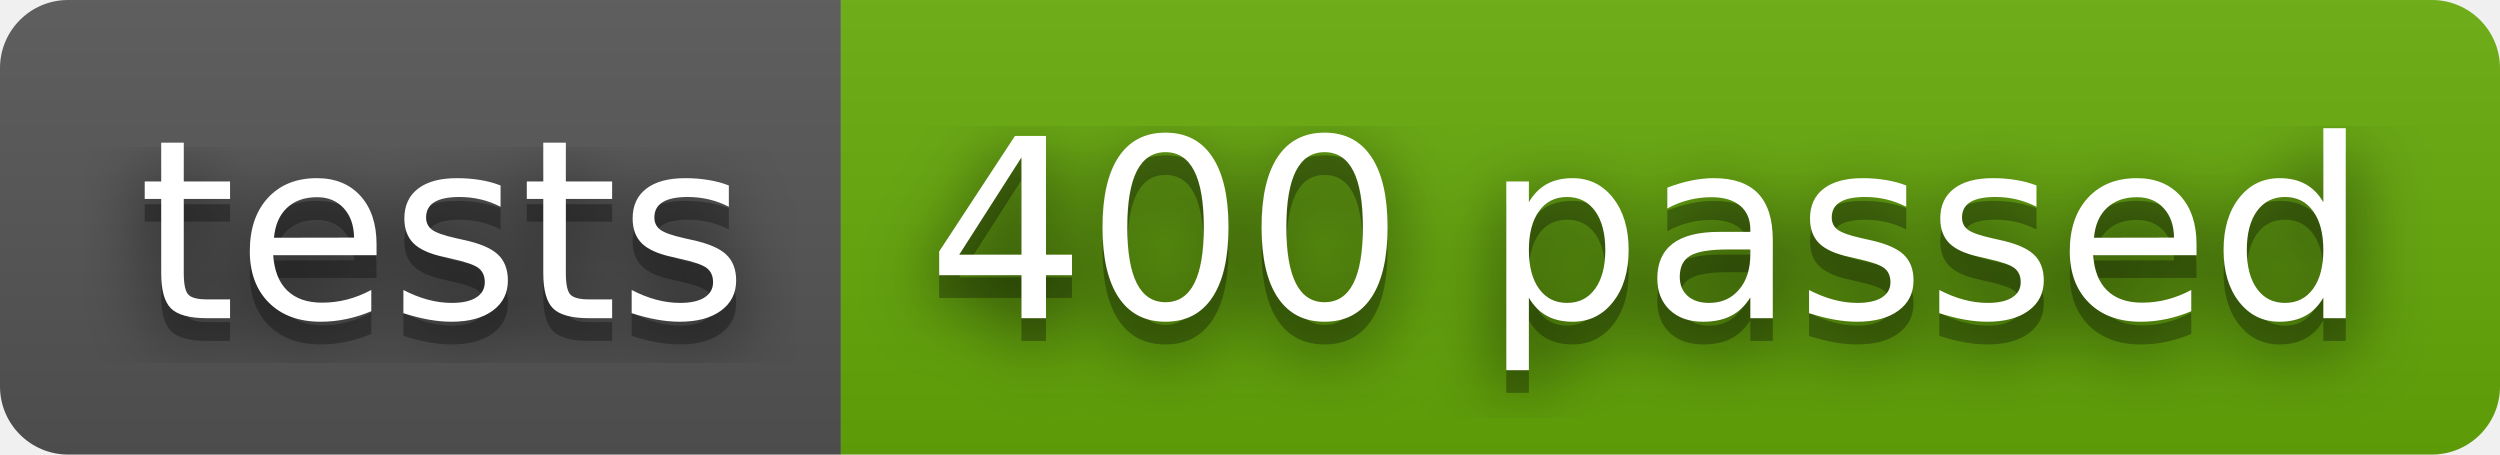
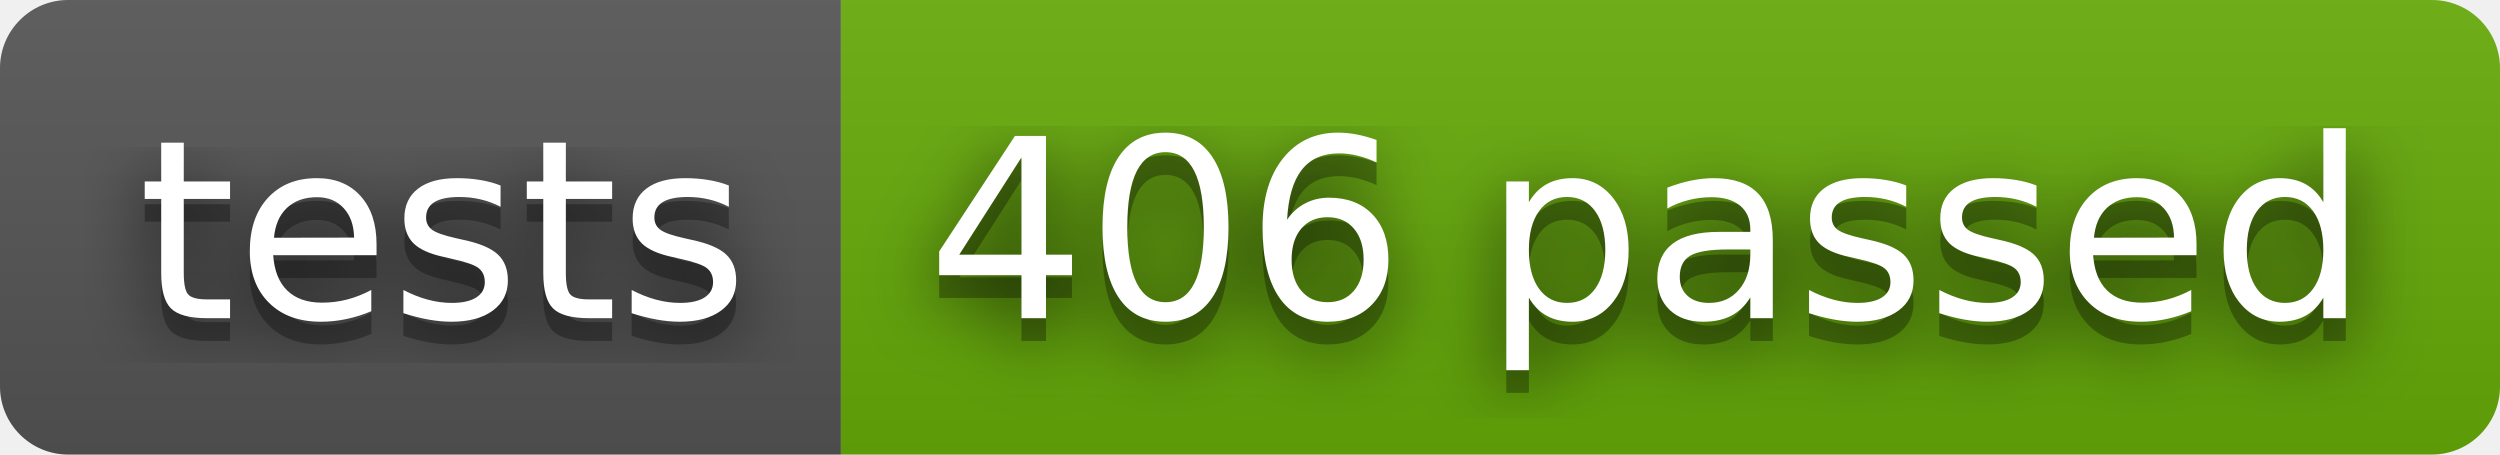
- <svg xmlns="http://www.w3.org/2000/svg" width="110" height="20" role="img" aria-label="tests: 400 passed">
+ <svg xmlns="http://www.w3.org/2000/svg" width="110" height="20" role="img" aria-label="tests: 406 passed">
  <filter id="blur">
    <feGaussianBlur stdDeviation="16" />
  </filter>
  <linearGradient id="s" x2="0" y2="100%">
    <stop offset="0" stop-color="#bbb" stop-opacity=".1" />
    <stop offset="1" stop-opacity=".1" />
  </linearGradient>
  <clipPath id="r">
    <rect width="110" height="20" rx="3" />
  </clipPath>
  <g clip-path="url(#r)">
    <rect width="37" height="20" fill="#555" />
    <rect x="37" width="73" height="20" fill="#67ac09" />
    <rect width="110" height="20" fill="url(#s)" />
  </g>
  <g fill="#fff" text-anchor="middle" font-family="Verdana,Geneva,DejaVu Sans,sans-serif" text-rendering="geometricPrecision" font-size="110">
    <g transform="scale(.1)">
      <g aria-hidden="true" fill="#010101">
        <text x="195" y="150" fill-opacity=".8" filter="url(#blur)" textLength="270">tests</text>
        <text x="195" y="150" fill-opacity=".3" textLength="270">tests</text>
      </g>
      <text x="195" y="140" textLength="270">tests</text>
    </g>
    <g transform="scale(.1)">
      <g aria-hidden="true" fill="#010101">
-         <text x="725" y="150" fill-opacity=".8" filter="url(#blur)" textLength="630">400 passed</text>
-         <text x="725" y="150" fill-opacity=".3" textLength="630">400 passed</text>
+         <text x="725" y="150" fill-opacity=".8" filter="url(#blur)" textLength="630">406 passed</text>
+         <text x="725" y="150" fill-opacity=".3" textLength="630">406 passed</text>
      </g>
-       <text x="725" y="140" textLength="630">400 passed</text>
+       <text x="725" y="140" textLength="630">406 passed</text>
    </g>
  </g>
</svg>
